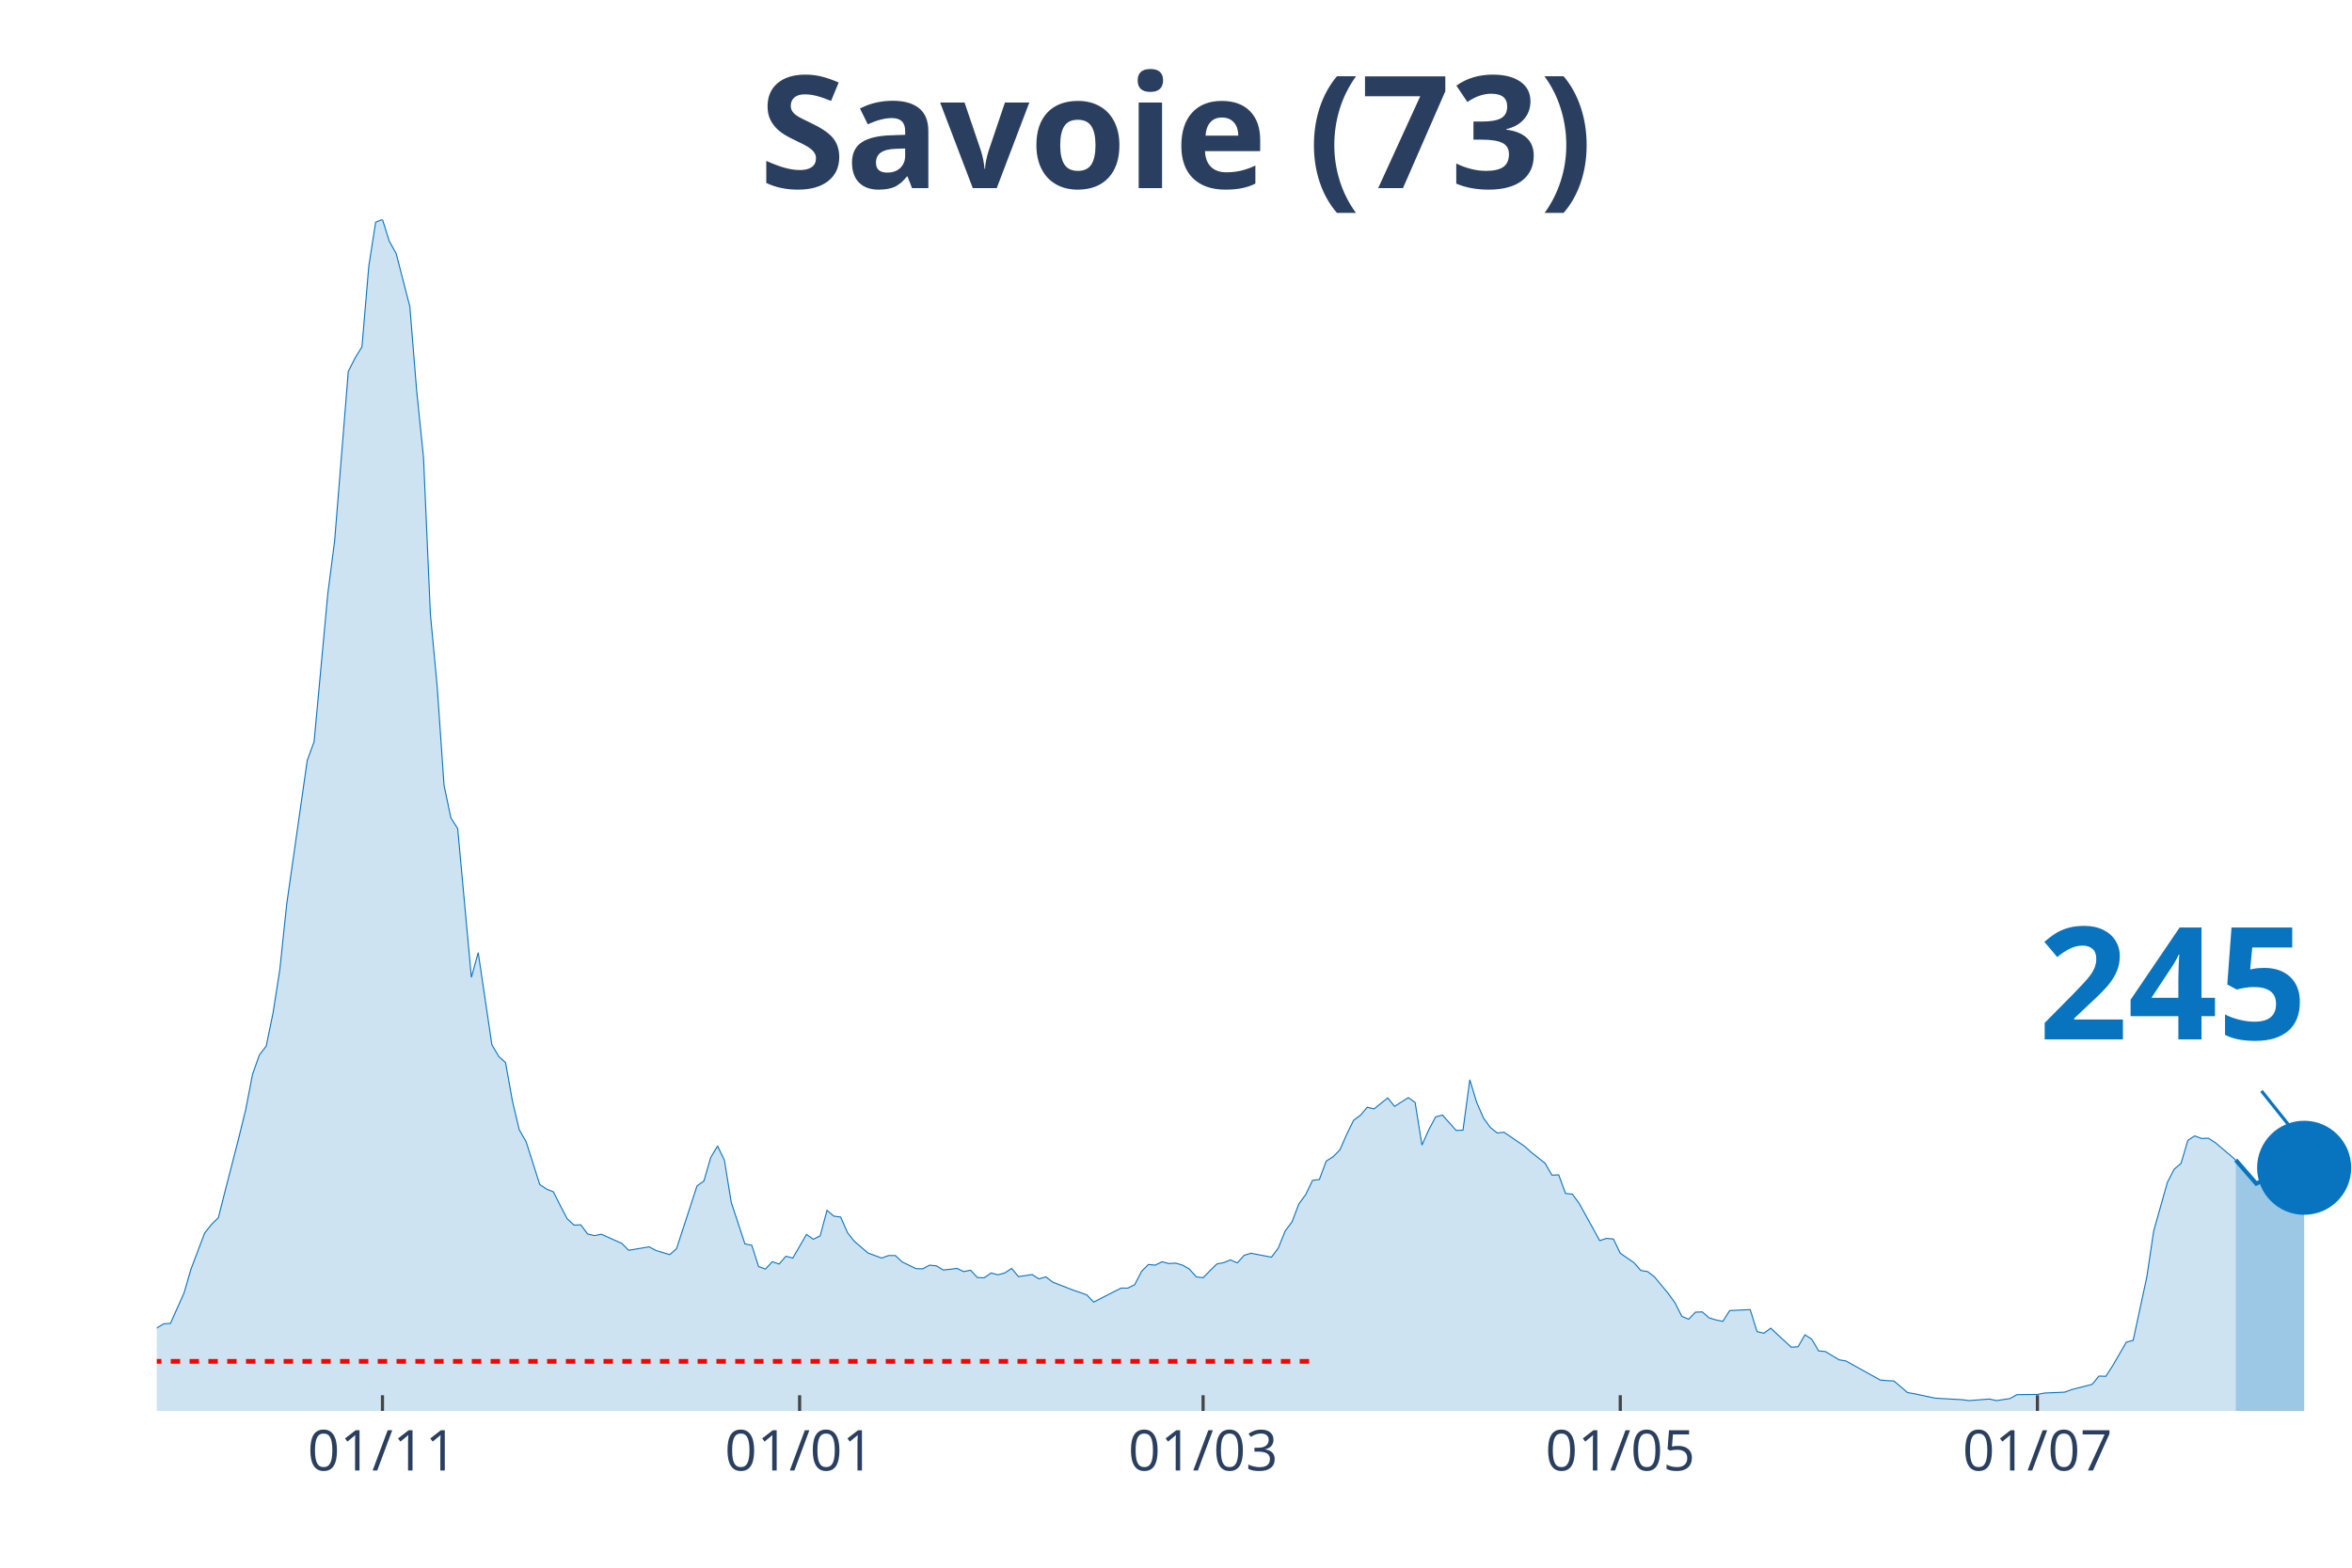
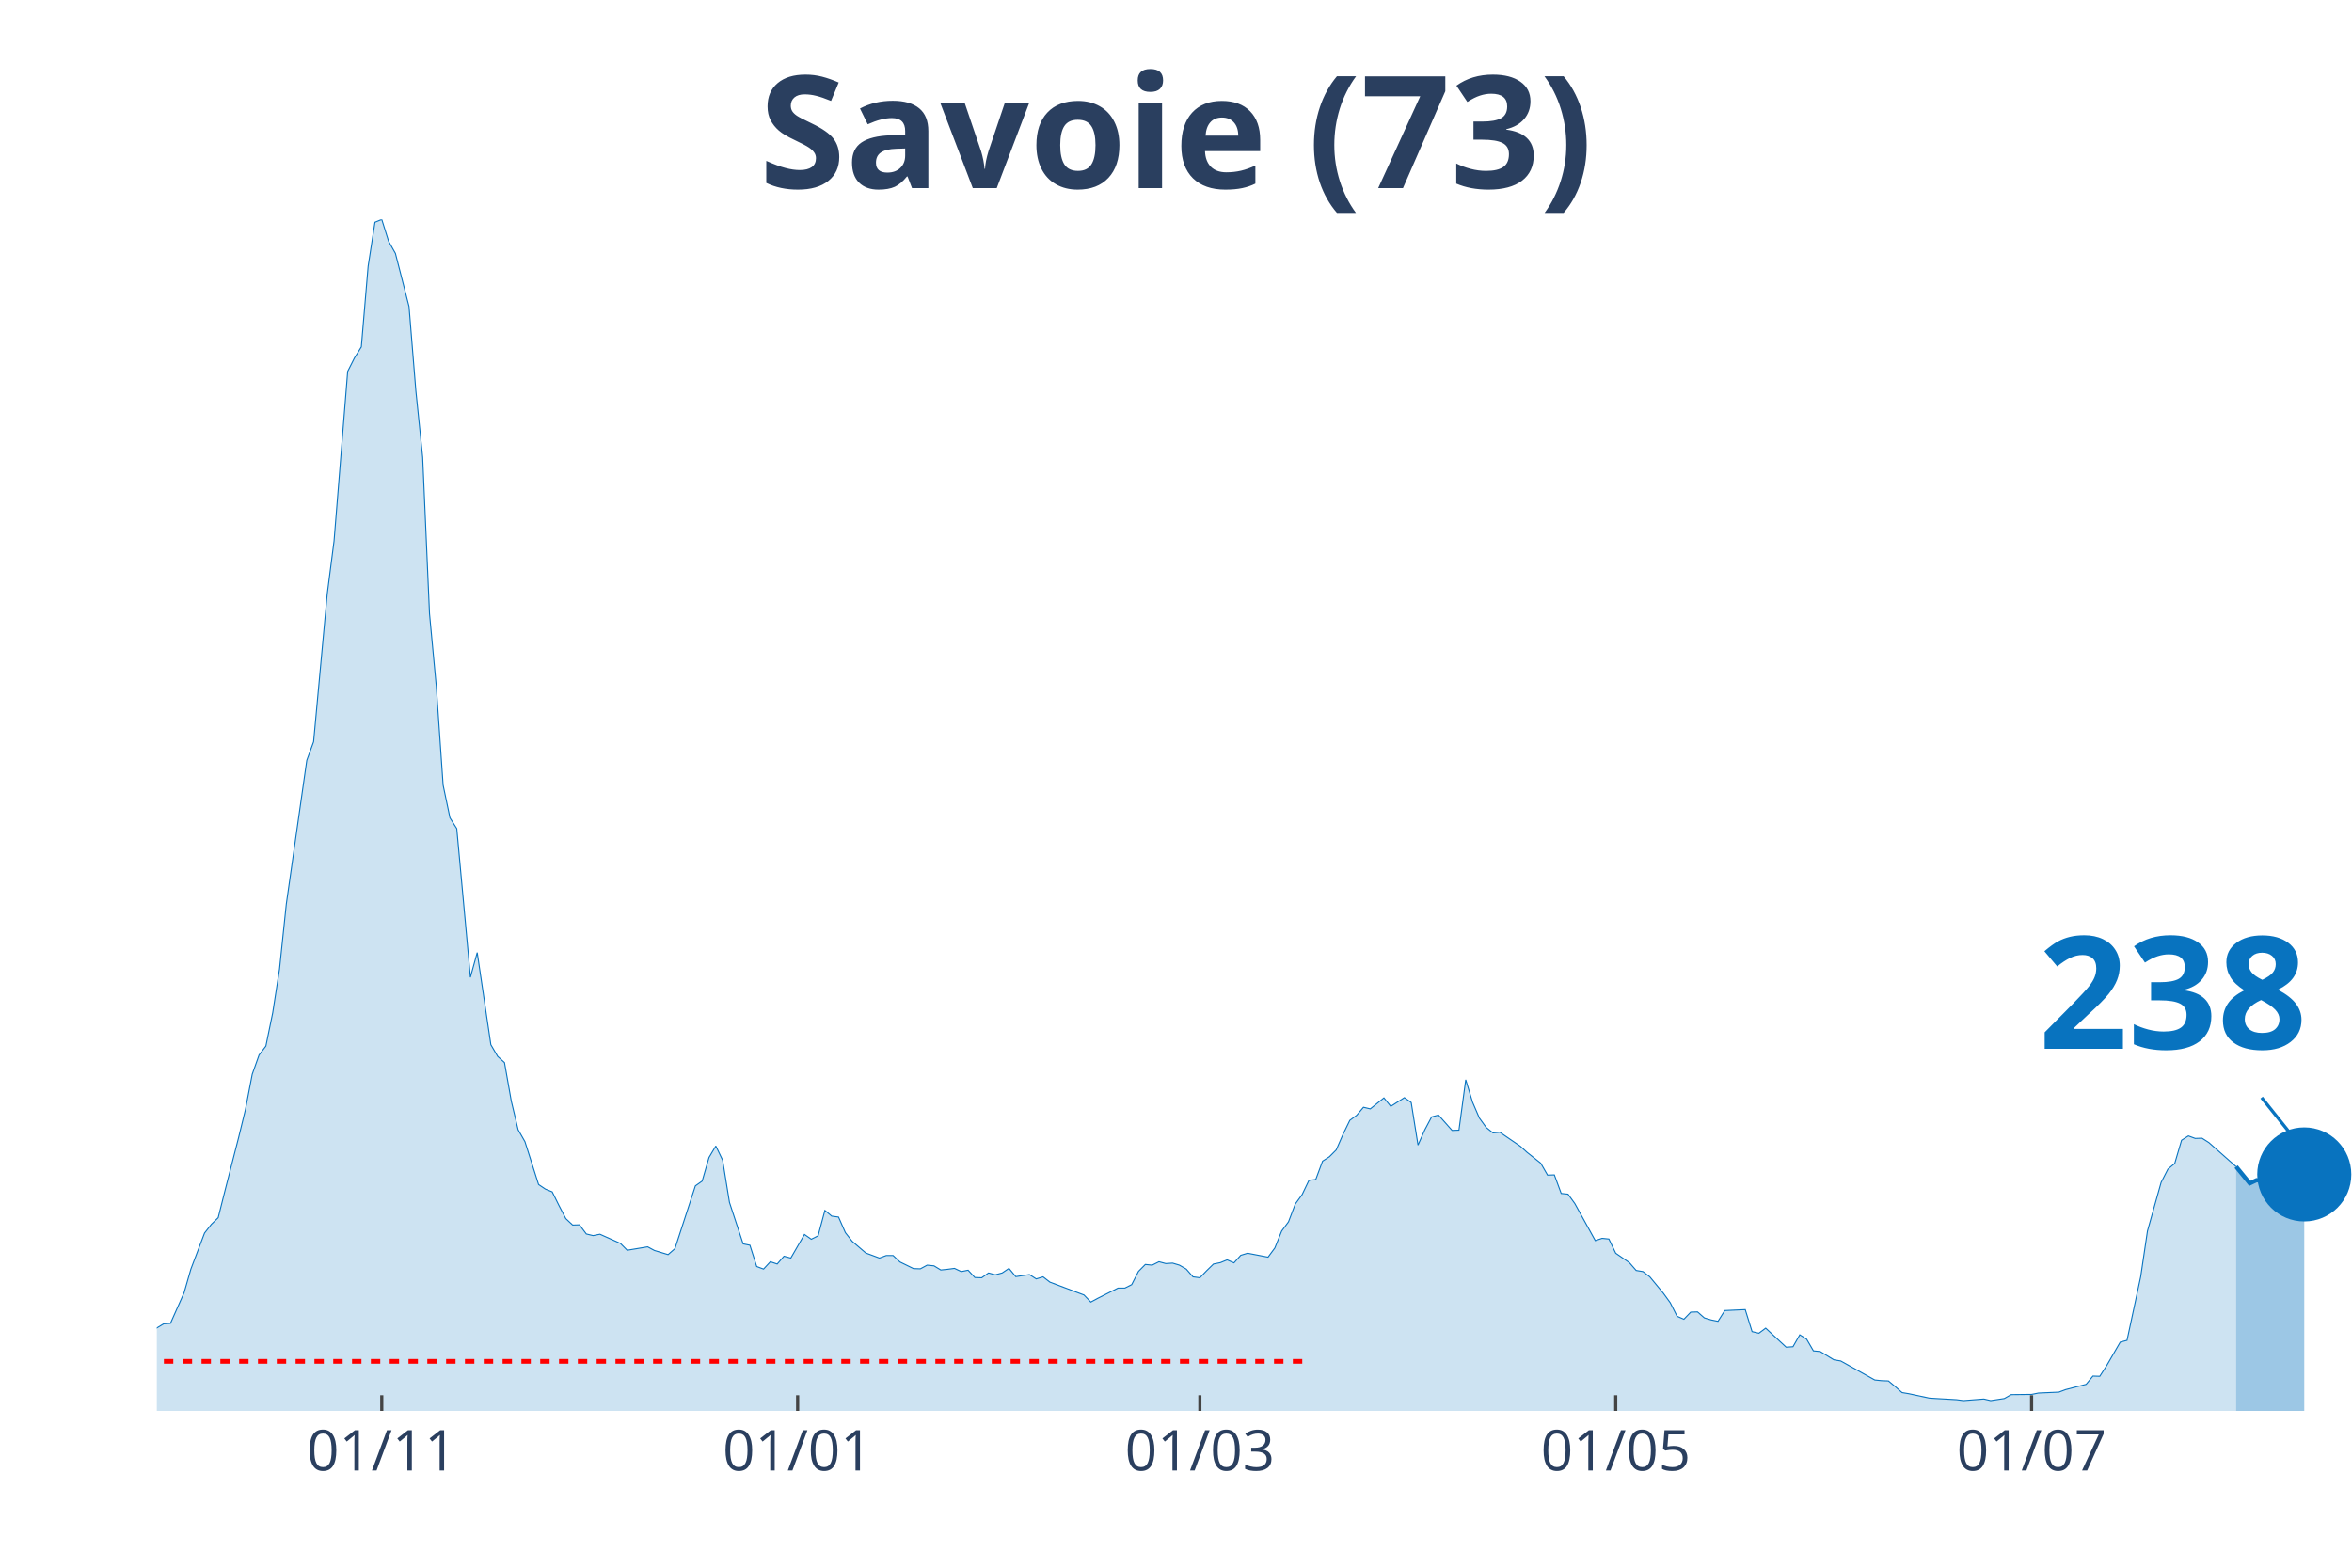
<svg xmlns="http://www.w3.org/2000/svg" class="main-svg" width="1125" height="750" style="" viewBox="0 0 750 500">
  <rect x="0" y="0" width="750" height="500" style="fill: rgb(0, 0, 0); fill-opacity: 0;" />
-   <defs id="defs-abfbe5">
+   <defs id="defs-a2e89d">
    <g class="clips">
-       <clipPath id="clipabfbe5xyplot" class="plotclip">
+       <clipPath id="clipa2e89dxyplot" class="plotclip">
        <rect width="700" height="380" />
      </clipPath>
-       <clipPath class="axesclip" id="clipabfbe5x">
+       <clipPath class="axesclip" id="clipa2e89dx">
        <rect x="50" y="0" width="700" height="500" />
      </clipPath>
-       <clipPath class="axesclip" id="clipabfbe5y">
+       <clipPath class="axesclip" id="clipa2e89dy">
        <rect x="0" y="70" width="750" height="380" />
      </clipPath>
-       <clipPath class="axesclip" id="clipabfbe5xy">
+       <clipPath class="axesclip" id="clipa2e89dxy">
        <rect x="50" y="70" width="700" height="380" />
      </clipPath>
    </g>
    <g class="gradients" />
  </defs>
  <g class="bglayer">
    <rect class="bg" x="50" y="70" width="700" height="380" style="fill: rgb(0, 0, 0); fill-opacity: 0; stroke-width: 0;" />
  </g>
  <g class="layer-below">
    <g class="imagelayer" />
    <g class="shapelayer" />
  </g>
  <g class="cartesianlayer">
    <g class="subplot xy">
      <g class="layer-subplot">
        <g class="shapelayer" />
        <g class="imagelayer" />
      </g>
      <g class="gridlayer">
        <g class="x">
-           <path class="xgrid crisp" transform="translate(121.96,0)" d="M0,70v380" style="stroke: rgb(255, 255, 255); stroke-opacity: 1; stroke-width: 1px;" />
-           <path class="xgrid crisp" transform="translate(254.98,0)" d="M0,70v380" style="stroke: rgb(255, 255, 255); stroke-opacity: 1; stroke-width: 1px;" />
-           <path class="xgrid crisp" transform="translate(383.64,0)" d="M0,70v380" style="stroke: rgb(255, 255, 255); stroke-opacity: 1; stroke-width: 1px;" />
-           <path class="xgrid crisp" transform="translate(516.67,0)" d="M0,70v380" style="stroke: rgb(255, 255, 255); stroke-opacity: 1; stroke-width: 1px;" />
-           <path class="xgrid crisp" transform="translate(649.69,0)" d="M0,70v380" style="stroke: rgb(255, 255, 255); stroke-opacity: 1; stroke-width: 1px;" />
+           <path class="xgrid crisp" transform="translate(121.74,0)" d="M0,70v380" style="stroke: rgb(255, 255, 255); stroke-opacity: 1; stroke-width: 1px;" />
+           <path class="xgrid crisp" transform="translate(254.35,0)" d="M0,70v380" style="stroke: rgb(255, 255, 255); stroke-opacity: 1; stroke-width: 1px;" />
+           <path class="xgrid crisp" transform="translate(382.61,0)" d="M0,70v380" style="stroke: rgb(255, 255, 255); stroke-opacity: 1; stroke-width: 1px;" />
+           <path class="xgrid crisp" transform="translate(515.22,0)" d="M0,70v380" style="stroke: rgb(255, 255, 255); stroke-opacity: 1; stroke-width: 1px;" />
+           <path class="xgrid crisp" transform="translate(647.83,0)" d="M0,70v380" style="stroke: rgb(255, 255, 255); stroke-opacity: 1; stroke-width: 1px;" />
        </g>
        <g class="y" />
      </g>
      <g class="zerolinelayer" />
      <path class="xlines-below" />
      <path class="ylines-below" />
      <g class="overlines-below" />
      <g class="xaxislayer-below" />
      <g class="yaxislayer-below" />
      <g class="overaxes-below" />
-       <g class="plot" transform="translate(50, 70)" clip-path="url('#clipabfbe5xyplot')">
+       <g class="plot" transform="translate(50, 70)" clip-path="url('#clipa2e89dxyplot')">
        <g class="scatterlayer mlayer">
-           <g class="trace scatter trace426904" style="stroke-miterlimit: 2;">
+           <g class="trace scatter tracebdf450" style="stroke-miterlimit: 2;">
            <g class="fills">
              <g>
-                 <path class="js-fill" d="M662.93,380L-296.57,380L-296.57,378.76L-130.84,377.66L-128.66,377.51L-117.76,376.64L-115.58,377.08L-98.13,376.93L-95.95,376.86L-78.5,373.42L-76.32,371.45L-69.78,370.13L-67.6,369.04L-63.24,367.5L-61.06,368.23L-54.52,368.6L-52.34,369.62L-47.98,368.52L-45.79,367.94L-39.25,365.97L-37.07,363.55L-32.71,361.65L-30.53,361.29L-19.63,360.19L-17.45,359.53L-13.08,359.32L-10.9,359.39L-6.54,357.93L-4.36,357.12L-2.18,356.98L0,353.54L2.18,352.23L4.36,352.08L8.72,342.29L10.9,334.76L15.26,323.28L17.45,320.5L19.63,318.38L21.81,309.76L26.17,292.8L28.35,283.89L30.53,272.63L32.71,266.49L34.89,263.64L37.07,253.04L39.25,239.08L41.43,218.32L47.98,172.49L50.16,166.57L54.52,119.43L56.7,102.55L61.06,48.46L63.24,44.15L65.42,40.64L67.6,14.91L69.78,0.88L71.96,0L74.14,6.94L76.32,10.82L80.69,27.77L82.87,54.67L85.05,75.87L87.23,125.72L89.41,148.96L91.59,180.39L93.77,190.84L95.95,194.28L100.31,241.71L102.49,233.82L106.85,263.2L109.03,266.93L111.21,268.9L113.4,281.18L115.58,290.32L117.76,294.12L122.12,307.79L124.3,309.25L126.48,310.13L128.66,314.51L130.84,318.68L133.02,320.72L135.2,320.65L137.38,323.57L139.56,324.09L141.74,323.65L148.29,326.57L150.47,328.76L157.01,327.67L159.19,328.84L163.55,330.15L165.73,328.25L172.27,308.22L174.45,306.69L176.64,299.16L178.82,295.51L181,300.04L183.18,313.49L187.54,326.72L189.72,327.16L191.9,333.95L194.08,334.76L196.26,332.42L198.44,333.15L200.62,330.66L202.8,331.25L207.17,323.72L209.35,325.25L211.53,324.16L213.71,316.05L215.89,317.87L218.07,318.17L220.25,323.14L222.43,325.91L226.79,329.64L228.97,330.44L231.15,331.25L233.33,330.44L235.51,330.44L237.69,332.49L242.06,334.61L244.24,334.68L246.42,333.51L248.6,333.73L250.78,335.05L252.96,334.83L255.14,334.54L257.32,335.56L259.5,335.12L261.68,337.46L263.86,337.53L266.04,336L268.22,336.58L270.4,336L272.59,334.54L274.77,337.17L279.13,336.51L281.31,337.9L283.49,337.24L285.67,338.92L292.21,341.48L294.39,342.21L296.57,343.02L298.75,345.28L307.48,340.82L309.66,340.82L311.84,339.73L314.02,335.49L316.2,333.29L318.38,333.51L320.56,332.42L322.74,333L324.92,332.86L327.1,333.51L329.28,334.76L331.46,337.24L333.64,337.53L335.83,335.27L338.01,333.15L340.19,332.71L342.37,331.83L344.55,332.78L346.73,330.37L348.91,329.71L355.45,330.96L357.63,328.03L359.81,322.62L361.99,319.7L364.17,314L366.36,311L368.54,306.47L370.72,306.18L372.9,300.33L375.08,298.94L377.26,296.75L379.44,291.78L381.62,287.32L383.8,285.71L385.98,283.15L388.16,283.67L392.52,280.16L394.7,282.86L399.07,280.08L401.25,281.62L403.43,295.21L405.61,290.32L407.79,286.22L409.97,285.64L414.33,290.54L416.51,290.46L418.69,274.38L420.87,281.55L423.05,286.59L425.23,289.59L427.41,291.34L429.6,291.12L436.14,295.58L438.32,297.55L442.68,300.99L444.86,304.79L447.04,304.72L449.22,310.64L451.4,310.86L453.58,313.85L460.12,325.69L462.31,324.96L464.49,325.18L466.67,329.71L471.03,332.71L473.21,335.2L475.39,335.56L477.57,337.24L481.93,342.5L484.11,345.5L486.29,349.81L488.47,350.76L490.65,348.5L492.83,348.42L495.02,350.33L497.2,350.98L499.38,351.42L501.56,347.99L508.1,347.69L510.28,354.71L512.46,355.22L514.64,353.61L521.18,359.68L523.36,359.53L525.55,355.73L527.73,357.12L529.91,360.85L532.09,361.07L536.45,363.7L538.63,364.07L549.53,370.13L551.71,370.35L553.89,370.43L556.07,372.25L558.26,374.15L560.44,374.52L566.98,375.91L569.16,376.05L575.7,376.42L577.88,376.71L584.42,376.2L586.6,376.71L590.97,376.05L593.15,374.81L599.69,374.74L601.87,374.3L608.41,374.01L610.59,373.2L617.13,371.52L619.31,368.89L621.5,368.96L623.68,365.6L628.04,358.07L630.22,357.49L634.58,337.24L636.76,322.62L641.12,307.13L643.3,302.89L645.48,301.06L647.66,293.68L649.84,292.29L652.02,293.09L654.21,293.02L656.39,294.41L662.93,299.97" style="fill: rgb(8, 115, 191); fill-opacity: 0.2; stroke-width: 0;" />
+                 <path class="js-fill" d="M663.04,380L-295.65,380L-295.65,378.76L-130.43,377.66L-128.26,377.51L-117.39,376.64L-115.22,377.08L-97.83,376.93L-95.65,376.86L-78.26,373.42L-76.09,371.45L-69.57,370.13L-67.39,369.04L-63.04,367.5L-60.87,368.23L-54.35,368.6L-52.17,369.62L-47.83,368.52L-45.65,367.94L-39.13,365.97L-36.96,363.55L-32.61,361.65L-30.43,361.29L-19.57,360.19L-17.39,359.53L-13.04,359.32L-10.87,359.39L-6.52,357.93L-4.35,357.12L-2.17,356.98L0,353.54L2.17,352.23L4.35,352.08L8.7,342.29L10.87,334.76L15.22,323.28L17.39,320.5L19.57,318.38L21.74,309.76L26.09,292.8L28.26,283.89L30.43,272.63L32.61,266.49L34.78,263.64L36.96,253.04L39.13,239.08L41.3,218.32L47.83,172.49L50,166.57L54.35,119.43L56.52,102.55L60.87,48.46L63.04,44.15L65.22,40.64L67.39,14.91L69.57,0.88L71.74,0L73.91,6.94L76.09,10.82L80.43,27.77L82.61,54.67L84.78,75.87L86.96,125.72L89.13,148.96L91.3,180.39L93.48,190.84L95.65,194.28L100,241.71L102.17,233.82L106.52,263.2L108.7,266.93L110.87,268.9L113.04,281.18L115.22,290.32L117.39,294.12L121.74,307.79L123.91,309.25L126.09,310.13L128.26,314.51L130.43,318.68L132.61,320.72L134.78,320.65L136.96,323.57L139.13,324.09L141.3,323.65L147.83,326.57L150,328.76L156.52,327.67L158.7,328.84L163.04,330.15L165.22,328.25L171.74,308.22L173.91,306.69L176.09,299.16L178.26,295.51L180.43,300.04L182.61,313.49L186.96,326.72L189.13,327.16L191.3,333.95L193.48,334.76L195.65,332.42L197.83,333.15L200,330.66L202.17,331.25L206.52,323.72L208.7,325.25L210.87,324.16L213.04,316.05L215.22,317.87L217.39,318.17L219.57,323.14L221.74,325.91L226.09,329.64L228.26,330.44L230.43,331.25L232.61,330.44L234.78,330.44L236.96,332.49L241.3,334.61L243.48,334.68L245.65,333.51L247.83,333.73L250,335.05L252.17,334.83L254.35,334.54L256.52,335.56L258.7,335.12L260.87,337.46L263.04,337.53L265.22,336L267.39,336.58L269.57,336L271.74,334.54L273.91,337.17L278.26,336.51L280.43,337.9L282.61,337.24L284.78,338.92L293.48,342.21L295.65,343.02L297.83,345.28L300,344.11L306.52,340.82L308.7,340.82L310.87,339.73L313.04,335.49L315.22,333.29L317.39,333.51L319.57,332.42L321.74,333L323.91,332.86L326.09,333.51L328.26,334.76L330.43,337.24L332.61,337.53L334.78,335.27L336.96,333.15L339.13,332.71L341.3,331.83L343.48,332.78L345.65,330.37L347.83,329.71L354.35,330.96L356.52,328.03L358.7,322.62L360.87,319.7L363.04,314L365.22,311L367.39,306.47L369.57,306.18L371.74,300.33L373.91,298.94L376.09,296.75L378.26,291.78L380.43,287.32L382.61,285.71L384.78,283.15L386.96,283.67L391.3,280.16L393.48,282.86L397.83,280.08L400,281.62L402.17,295.21L404.35,290.32L406.52,286.22L408.7,285.64L413.04,290.54L415.22,290.46L417.39,274.38L419.57,281.55L421.74,286.59L423.91,289.59L426.09,291.34L428.26,291.12L434.78,295.58L436.96,297.55L441.3,300.99L443.48,304.79L445.65,304.72L447.83,310.64L450,310.86L452.17,313.85L458.7,325.69L460.87,324.96L463.04,325.18L465.22,329.71L469.57,332.71L471.74,335.2L473.91,335.56L476.09,337.24L480.43,342.5L482.61,345.5L484.78,349.81L486.96,350.76L489.13,348.5L491.3,348.42L493.48,350.33L495.65,350.98L497.83,351.42L500,347.99L506.52,347.69L508.7,354.71L510.87,355.22L513.04,353.61L519.57,359.68L521.74,359.53L523.91,355.73L526.09,357.12L528.26,360.85L530.43,361.07L534.78,363.7L536.96,364.07L547.83,370.13L550,370.35L552.17,370.43L554.35,372.25L556.52,374.15L558.7,374.52L565.22,375.91L567.39,376.05L573.91,376.42L576.09,376.71L582.61,376.2L584.78,376.71L589.13,376.05L591.3,374.81L597.83,374.74L600,374.3L606.52,374.01L608.7,373.2L615.22,371.52L617.39,368.89L619.57,368.96L621.74,365.6L626.09,358.07L628.26,357.49L632.61,337.24L634.78,322.62L639.13,307.13L641.3,302.89L643.48,301.06L645.65,293.68L647.83,292.29L650,293.09L652.17,293.02L654.35,294.41L663.04,302.09" style="fill: rgb(8, 115, 191); fill-opacity: 0.2; stroke-width: 0;" />
              </g>
            </g>
            <g class="errorbars" />
            <g class="lines">
-               <path class="js-line" d="M-296.57,378.76L-130.84,377.66L-128.66,377.51L-117.76,376.64L-115.58,377.08L-98.13,376.93L-95.95,376.86L-78.5,373.42L-76.32,371.45L-69.78,370.13L-67.6,369.04L-63.24,367.5L-61.06,368.23L-54.52,368.6L-52.34,369.62L-47.98,368.52L-45.79,367.94L-39.25,365.97L-37.07,363.55L-32.71,361.65L-30.53,361.29L-19.63,360.19L-17.45,359.53L-13.08,359.32L-10.9,359.39L-6.54,357.93L-4.36,357.12L-2.18,356.98L0,353.54L2.18,352.23L4.36,352.08L8.72,342.29L10.9,334.76L15.26,323.28L17.45,320.5L19.63,318.38L21.81,309.76L26.17,292.8L28.35,283.89L30.53,272.63L32.71,266.49L34.89,263.64L37.07,253.04L39.25,239.08L41.43,218.32L47.98,172.49L50.16,166.57L54.52,119.43L56.7,102.55L61.06,48.46L63.24,44.15L65.42,40.64L67.6,14.91L69.78,0.88L71.96,0L74.14,6.94L76.32,10.82L80.69,27.77L82.87,54.67L85.05,75.87L87.23,125.72L89.41,148.96L91.59,180.39L93.77,190.84L95.95,194.28L100.31,241.71L102.49,233.82L106.85,263.2L109.03,266.93L111.21,268.9L113.4,281.18L115.58,290.32L117.76,294.12L122.12,307.79L124.3,309.25L126.48,310.13L128.66,314.51L130.84,318.68L133.02,320.72L135.2,320.65L137.38,323.57L139.56,324.09L141.74,323.65L148.29,326.57L150.47,328.76L157.01,327.67L159.19,328.84L163.55,330.15L165.73,328.25L172.27,308.22L174.45,306.69L176.64,299.16L178.82,295.51L181,300.04L183.18,313.49L187.54,326.72L189.72,327.16L191.9,333.95L194.08,334.76L196.26,332.42L198.44,333.15L200.62,330.66L202.8,331.25L207.17,323.72L209.35,325.25L211.53,324.16L213.71,316.05L215.89,317.87L218.07,318.17L220.25,323.14L222.43,325.91L226.79,329.64L228.97,330.44L231.15,331.25L233.33,330.44L235.51,330.44L237.69,332.49L242.06,334.61L244.24,334.68L246.42,333.51L248.6,333.73L250.78,335.05L252.96,334.83L255.14,334.54L257.32,335.56L259.5,335.12L261.68,337.46L263.86,337.53L266.04,336L268.22,336.58L270.4,336L272.59,334.54L274.77,337.17L279.13,336.51L281.31,337.9L283.49,337.24L285.67,338.92L292.21,341.48L294.39,342.21L296.57,343.02L298.75,345.28L307.48,340.82L309.66,340.82L311.84,339.73L314.02,335.49L316.2,333.29L318.38,333.51L320.56,332.42L322.74,333L324.92,332.86L327.1,333.51L329.28,334.76L331.46,337.24L333.64,337.53L335.83,335.27L338.01,333.15L340.19,332.71L342.37,331.83L344.55,332.78L346.73,330.37L348.91,329.71L355.45,330.96L357.63,328.03L359.81,322.62L361.99,319.7L364.17,314L366.36,311L368.54,306.47L370.72,306.18L372.9,300.33L375.08,298.94L377.26,296.75L379.44,291.78L381.62,287.32L383.8,285.71L385.98,283.15L388.16,283.67L392.52,280.16L394.7,282.86L399.07,280.08L401.25,281.62L403.43,295.21L405.61,290.32L407.79,286.22L409.97,285.64L414.33,290.54L416.51,290.46L418.69,274.38L420.87,281.55L423.05,286.59L425.23,289.59L427.41,291.34L429.6,291.12L436.14,295.58L438.32,297.55L442.68,300.99L444.86,304.79L447.04,304.72L449.22,310.64L451.4,310.86L453.58,313.85L460.12,325.69L462.31,324.96L464.49,325.18L466.67,329.71L471.03,332.71L473.21,335.2L475.39,335.56L477.57,337.24L481.93,342.5L484.11,345.5L486.29,349.81L488.47,350.76L490.65,348.5L492.83,348.42L495.02,350.33L497.2,350.98L499.38,351.42L501.56,347.99L508.1,347.69L510.28,354.71L512.46,355.22L514.64,353.61L521.18,359.68L523.36,359.53L525.55,355.73L527.73,357.12L529.91,360.85L532.09,361.07L536.45,363.7L538.63,364.07L549.53,370.13L551.71,370.35L553.89,370.43L556.07,372.25L558.26,374.15L560.44,374.52L566.98,375.91L569.16,376.05L575.7,376.42L577.88,376.71L584.42,376.2L586.6,376.71L590.97,376.05L593.15,374.81L599.69,374.74L601.87,374.3L608.41,374.01L610.59,373.2L617.13,371.52L619.31,368.89L621.5,368.96L623.68,365.6L628.04,358.07L630.22,357.49L634.58,337.24L636.76,322.62L641.12,307.13L643.3,302.89L645.48,301.06L647.66,293.68L649.84,292.29L652.02,293.09L654.21,293.02L656.39,294.41L662.93,299.97" style="vector-effect: non-scaling-stroke; fill: none; stroke: rgb(8, 115, 191); stroke-opacity: 1; stroke-width: 0.5px; opacity: 1;" />
+               <path class="js-line" d="M-295.65,378.76L-130.43,377.66L-128.26,377.51L-117.39,376.64L-115.22,377.08L-97.83,376.93L-95.65,376.86L-78.26,373.42L-76.09,371.45L-69.57,370.13L-67.39,369.04L-63.04,367.5L-60.87,368.23L-54.35,368.6L-52.17,369.62L-47.83,368.52L-45.65,367.94L-39.13,365.97L-36.96,363.55L-32.61,361.65L-30.43,361.29L-19.57,360.19L-17.39,359.53L-13.04,359.32L-10.87,359.39L-6.52,357.93L-4.35,357.12L-2.17,356.98L0,353.54L2.17,352.23L4.35,352.08L8.7,342.29L10.87,334.76L15.22,323.28L17.39,320.5L19.57,318.38L21.74,309.76L26.09,292.8L28.26,283.89L30.43,272.63L32.61,266.49L34.78,263.64L36.96,253.04L39.13,239.08L41.3,218.32L47.83,172.49L50,166.57L54.35,119.43L56.52,102.55L60.87,48.46L63.04,44.15L65.22,40.64L67.39,14.91L69.57,0.88L71.74,0L73.91,6.94L76.09,10.82L80.43,27.77L82.61,54.67L84.78,75.87L86.96,125.72L89.13,148.96L91.3,180.39L93.48,190.84L95.65,194.28L100,241.71L102.17,233.82L106.52,263.2L108.7,266.93L110.87,268.9L113.04,281.18L115.22,290.32L117.39,294.12L121.74,307.79L123.91,309.25L126.09,310.13L128.26,314.51L130.43,318.68L132.61,320.72L134.78,320.65L136.96,323.57L139.13,324.09L141.3,323.65L147.83,326.57L150,328.76L156.52,327.67L158.7,328.84L163.04,330.15L165.22,328.25L171.74,308.22L173.91,306.69L176.09,299.16L178.26,295.51L180.43,300.04L182.61,313.49L186.96,326.72L189.13,327.16L191.3,333.95L193.48,334.76L195.65,332.42L197.83,333.15L200,330.66L202.17,331.25L206.52,323.72L208.7,325.25L210.87,324.16L213.04,316.05L215.22,317.87L217.39,318.17L219.57,323.14L221.74,325.91L226.09,329.64L228.26,330.44L230.43,331.25L232.61,330.44L234.78,330.44L236.96,332.49L241.3,334.61L243.48,334.68L245.65,333.51L247.83,333.73L250,335.05L252.17,334.83L254.35,334.54L256.52,335.56L258.7,335.12L260.87,337.46L263.04,337.53L265.22,336L267.39,336.58L269.57,336L271.74,334.54L273.91,337.17L278.26,336.51L280.43,337.9L282.61,337.24L284.78,338.92L293.48,342.21L295.65,343.02L297.83,345.28L300,344.11L306.52,340.82L308.7,340.82L310.87,339.73L313.04,335.49L315.22,333.29L317.39,333.51L319.57,332.42L321.74,333L323.91,332.86L326.09,333.51L328.26,334.76L330.43,337.24L332.61,337.53L334.78,335.27L336.96,333.15L339.13,332.71L341.3,331.83L343.48,332.78L345.65,330.37L347.83,329.71L354.35,330.96L356.52,328.03L358.7,322.62L360.87,319.7L363.04,314L365.22,311L367.39,306.47L369.57,306.18L371.74,300.33L373.91,298.94L376.09,296.75L378.26,291.78L380.43,287.32L382.61,285.71L384.78,283.15L386.96,283.67L391.3,280.16L393.48,282.86L397.83,280.08L400,281.62L402.17,295.21L404.35,290.32L406.52,286.22L408.7,285.64L413.04,290.54L415.22,290.46L417.39,274.38L419.57,281.55L421.74,286.59L423.91,289.59L426.09,291.34L428.26,291.12L434.78,295.58L436.96,297.55L441.3,300.99L443.48,304.79L445.65,304.72L447.83,310.64L450,310.86L452.17,313.85L458.7,325.69L460.87,324.96L463.04,325.18L465.22,329.71L469.57,332.71L471.74,335.2L473.91,335.56L476.09,337.24L480.43,342.5L482.61,345.5L484.78,349.81L486.96,350.76L489.13,348.5L491.3,348.42L493.48,350.33L495.65,350.98L497.83,351.42L500,347.99L506.52,347.69L508.7,354.71L510.87,355.22L513.04,353.61L519.57,359.68L521.74,359.53L523.91,355.73L526.09,357.12L528.26,360.85L530.43,361.07L534.78,363.7L536.96,364.07L547.83,370.13L550,370.35L552.17,370.43L554.35,372.25L556.52,374.15L558.7,374.52L565.22,375.91L567.39,376.05L573.91,376.42L576.09,376.71L582.61,376.2L584.78,376.71L589.13,376.05L591.3,374.81L597.83,374.74L600,374.3L606.52,374.01L608.7,373.2L615.22,371.52L617.39,368.89L619.57,368.96L621.74,365.6L626.09,358.07L628.26,357.49L632.61,337.24L634.78,322.62L639.13,307.13L641.3,302.89L643.48,301.06L645.65,293.68L647.83,292.29L650,293.09L652.17,293.02L654.35,294.41L663.04,302.09" style="vector-effect: non-scaling-stroke; fill: none; stroke: rgb(8, 115, 191); stroke-opacity: 1; stroke-width: 0.5px; opacity: 1;" />
            </g>
            <g class="points" />
            <g class="text" />
          </g>
-           <g class="trace scatter trace2b686f" style="stroke-miterlimit: 2;">
+           <g class="trace scatter trace7b61cf" style="stroke-miterlimit: 2;">
            <g class="fills">
              <g>
-                 <path class="js-fill" d="M684.74,380L662.93,380L662.93,299.97L669.47,307.49L671.65,306.47L673.83,306.76L676.01,305.89L678.19,307.64L680.37,304.64L682.55,304.35L684.74,302.45" style="fill: rgb(8, 115, 191); fill-opacity: 0.4; stroke-width: 0;" />
+                 <path class="js-fill" d="M684.78,380L663.04,380L663.04,302.09L667.39,307.42L669.57,306.4L671.74,306.69L673.91,305.89L676.09,307.64L678.26,304.64L680.43,304.35L682.61,302.45L684.78,304.57" style="fill: rgb(8, 115, 191); fill-opacity: 0.4; stroke-width: 0;" />
              </g>
            </g>
            <g class="errorbars" />
            <g class="lines">
-               <path class="js-line" d="M662.93,299.97L669.47,307.49L671.65,306.47L673.83,306.76L676.01,305.89L678.19,307.64L680.37,304.64L682.55,304.35L684.74,302.45" style="vector-effect: non-scaling-stroke; fill: none; stroke: rgb(8, 115, 191); stroke-opacity: 1; stroke-width: 2px; opacity: 1;" />
+               <path class="js-line" d="M663.04,302.09L667.39,307.42L669.57,306.4L671.74,306.69L673.91,305.89L676.09,307.64L678.26,304.64L680.43,304.35L682.61,302.45L684.78,304.57" style="vector-effect: non-scaling-stroke; fill: none; stroke: rgb(8, 115, 191); stroke-opacity: 1; stroke-width: 2px; opacity: 1;" />
            </g>
            <g class="points" />
            <g class="text" />
          </g>
-           <g class="trace scatter tracef863f7" style="stroke-miterlimit: 2; opacity: 1;">
+           <g class="trace scatter tracef01cb7" style="stroke-miterlimit: 2; opacity: 1;">
            <g class="fills" />
            <g class="errorbars" />
            <g class="lines" />
            <g class="points">
-               <path class="point" transform="translate(684.74,302.45)" d="M15,0A15,15 0 1,1 0,-15A15,15 0 0,1 15,0Z" style="opacity: 1; stroke-width: 0px; fill: rgb(8, 115, 191); fill-opacity: 1;" />
+               <path class="point" transform="translate(684.78,304.57)" d="M15,0A15,15 0 1,1 0,-15A15,15 0 0,1 15,0Z" style="opacity: 1; stroke-width: 0px; fill: rgb(8, 115, 191); fill-opacity: 1;" />
            </g>
            <g class="text" />
          </g>
        </g>
      </g>
      <g class="overplot" />
      <path class="xlines-above crisp" style="fill: none; stroke-width: 1px; stroke: rgb(0, 0, 0); stroke-opacity: 0;" d="" />
      <path class="ylines-above crisp" style="fill: none;" d="M0,0" />
      <g class="overlines-above" />
      <g class="xaxislayer-above">
-         <path class="xtick ticks crisp" d="M0,450v-5" transform="translate(121.96,0)" style="stroke: rgb(68, 68, 68); stroke-opacity: 1; stroke-width: 1px;" />
-         <path class="xtick ticks crisp" d="M0,450v-5" transform="translate(254.98,0)" style="stroke: rgb(68, 68, 68); stroke-opacity: 1; stroke-width: 1px;" />
-         <path class="xtick ticks crisp" d="M0,450v-5" transform="translate(383.64,0)" style="stroke: rgb(68, 68, 68); stroke-opacity: 1; stroke-width: 1px;" />
-         <path class="xtick ticks crisp" d="M0,450v-5" transform="translate(516.67,0)" style="stroke: rgb(68, 68, 68); stroke-opacity: 1; stroke-width: 1px;" />
-         <path class="xtick ticks crisp" d="M0,450v-5" transform="translate(649.69,0)" style="stroke: rgb(68, 68, 68); stroke-opacity: 1; stroke-width: 1px;" />
+         <path class="xtick ticks crisp" d="M0,450v-5" transform="translate(121.74,0)" style="stroke: rgb(68, 68, 68); stroke-opacity: 1; stroke-width: 1px;" />
+         <path class="xtick ticks crisp" d="M0,450v-5" transform="translate(254.35,0)" style="stroke: rgb(68, 68, 68); stroke-opacity: 1; stroke-width: 1px;" />
+         <path class="xtick ticks crisp" d="M0,450v-5" transform="translate(382.61,0)" style="stroke: rgb(68, 68, 68); stroke-opacity: 1; stroke-width: 1px;" />
+         <path class="xtick ticks crisp" d="M0,450v-5" transform="translate(515.22,0)" style="stroke: rgb(68, 68, 68); stroke-opacity: 1; stroke-width: 1px;" />
+         <path class="xtick ticks crisp" d="M0,450v-5" transform="translate(647.83,0)" style="stroke: rgb(68, 68, 68); stroke-opacity: 1; stroke-width: 1px;" />
        <g class="xtick">
-           <text text-anchor="middle" x="0" y="469" transform="translate(121.96,0)" style="font-family: 'Open Sans', verdana, arial, sans-serif; font-size: 18px; fill: rgb(42, 63, 95); fill-opacity: 1; white-space: pre;">01/11</text>
+           <text text-anchor="middle" x="0" y="469" transform="translate(121.74,0)" style="font-family: 'Open Sans', verdana, arial, sans-serif; font-size: 18px; fill: rgb(42, 63, 95); fill-opacity: 1; white-space: pre;">01/11</text>
        </g>
        <g class="xtick">
-           <text text-anchor="middle" x="0" y="469" transform="translate(254.98,0)" style="font-family: 'Open Sans', verdana, arial, sans-serif; font-size: 18px; fill: rgb(42, 63, 95); fill-opacity: 1; white-space: pre;">01/01</text>
+           <text text-anchor="middle" x="0" y="469" transform="translate(254.35,0)" style="font-family: 'Open Sans', verdana, arial, sans-serif; font-size: 18px; fill: rgb(42, 63, 95); fill-opacity: 1; white-space: pre;">01/01</text>
        </g>
        <g class="xtick">
-           <text text-anchor="middle" x="0" y="469" transform="translate(383.64,0)" style="font-family: 'Open Sans', verdana, arial, sans-serif; font-size: 18px; fill: rgb(42, 63, 95); fill-opacity: 1; white-space: pre;">01/03</text>
+           <text text-anchor="middle" x="0" y="469" transform="translate(382.61,0)" style="font-family: 'Open Sans', verdana, arial, sans-serif; font-size: 18px; fill: rgb(42, 63, 95); fill-opacity: 1; white-space: pre;">01/03</text>
        </g>
        <g class="xtick">
-           <text text-anchor="middle" x="0" y="469" transform="translate(516.67,0)" style="font-family: 'Open Sans', verdana, arial, sans-serif; font-size: 18px; fill: rgb(42, 63, 95); fill-opacity: 1; white-space: pre;">01/05</text>
+           <text text-anchor="middle" x="0" y="469" transform="translate(515.22,0)" style="font-family: 'Open Sans', verdana, arial, sans-serif; font-size: 18px; fill: rgb(42, 63, 95); fill-opacity: 1; white-space: pre;">01/05</text>
        </g>
        <g class="xtick">
-           <text text-anchor="middle" x="0" y="469" transform="translate(649.69,0)" style="font-family: 'Open Sans', verdana, arial, sans-serif; font-size: 18px; fill: rgb(42, 63, 95); fill-opacity: 1; white-space: pre;">01/07</text>
+           <text text-anchor="middle" x="0" y="469" transform="translate(647.83,0)" style="font-family: 'Open Sans', verdana, arial, sans-serif; font-size: 18px; fill: rgb(42, 63, 95); fill-opacity: 1; white-space: pre;">01/07</text>
        </g>
      </g>
      <g class="yaxislayer-above" />
      <g class="overaxes-above" />
    </g>
  </g>
  <g class="polarlayer" />
  <g class="ternarylayer" />
  <g class="geolayer" />
  <g class="funnelarealayer" />
  <g class="pielayer" />
  <g class="treemaplayer" />
  <g class="sunburstlayer" />
  <g class="glimages" />
-   <defs id="topdefs-abfbe5">
+   <defs id="topdefs-a2e89d">
    <g class="clips" />
  </defs>
  <g class="layer-above">
    <g class="imagelayer" />
    <g class="shapelayer">
-       <path data-index="0" fill-rule="evenodd" d="M-1175.55,434.19L418.54,434.19" clip-path="url('#clipabfbe5xy')" style="opacity: 1; stroke: rgb(255, 0, 0); stroke-opacity: 1; fill: rgb(0, 0, 0); fill-opacity: 0; stroke-dasharray: 3px, 3px; stroke-width: 1.5px;" />
+       <path data-index="0" fill-rule="evenodd" d="M-1171.74,434.19L417.39,434.19" clip-path="url('#clipa2e89dxy')" style="opacity: 1; stroke: rgb(255, 0, 0); stroke-opacity: 1; fill: rgb(0, 0, 0); fill-opacity: 0; stroke-dasharray: 3px, 3px; stroke-width: 1.5px;" />
    </g>
  </g>
  <g class="infolayer">
    <g class="g-gtitle">
      <text class="gtitle" x="375" y="25" text-anchor="middle" dy="0.7em" style="font-family: 'Open Sans', verdana, arial, sans-serif; font-size: 50px; fill: rgb(42, 63, 95); opacity: 1; font-weight: normal; white-space: pre;">
        <tspan style="font-weight:bold">Savoie (73)</tspan>
      </text>
    </g>
    <g class="g-xtitle" />
    <g class="annotation" data-index="0" style="opacity: 1;">
-       <g class="annotation-text-g" transform="rotate(0,692.74,312.45)">
-         <g class="cursor-pointer" transform="translate(635, 276)">
+       <g class="annotation-text-g" transform="rotate(0,692.78,314.57)">
+         <g class="cursor-pointer" transform="translate(635, 279)">
          <rect class="bg" x="0.5" y="0.5" width="115" height="71" style="stroke-width: 1px; stroke: rgb(0, 0, 0); stroke-opacity: 0; fill: rgb(255, 255, 255); fill-opacity: 0.6;" />
          <text class="annotation-text" text-anchor="middle" x="57.812" y="55.5" style="font-family: 'Open Sans', verdana, arial, sans-serif; font-size: 50px; fill: rgb(8, 115, 191); fill-opacity: 1; white-space: pre;">
-             <tspan style="font-weight:bold">245 </tspan>
+             <tspan style="font-weight:bold">238 </tspan>
          </text>
        </g>
      </g>
      <g class="annotation-arrow-g" style="opacity: 1;">
-         <path d="M721.14,347.95L732.74,362.45" style="stroke-width: 1px; stroke: rgb(8, 115, 191); stroke-opacity: 1; stroke-dasharray: 0px, 0px, 18.569px, 18.569px;" />
+         <path d="M721.18,350.07L732.78,364.57" style="stroke-width: 1px; stroke: rgb(8, 115, 191); stroke-opacity: 1; stroke-dasharray: 0px, 0px, 18.569px, 18.569px;" />
      </g>
    </g>
  </g>
</svg>
